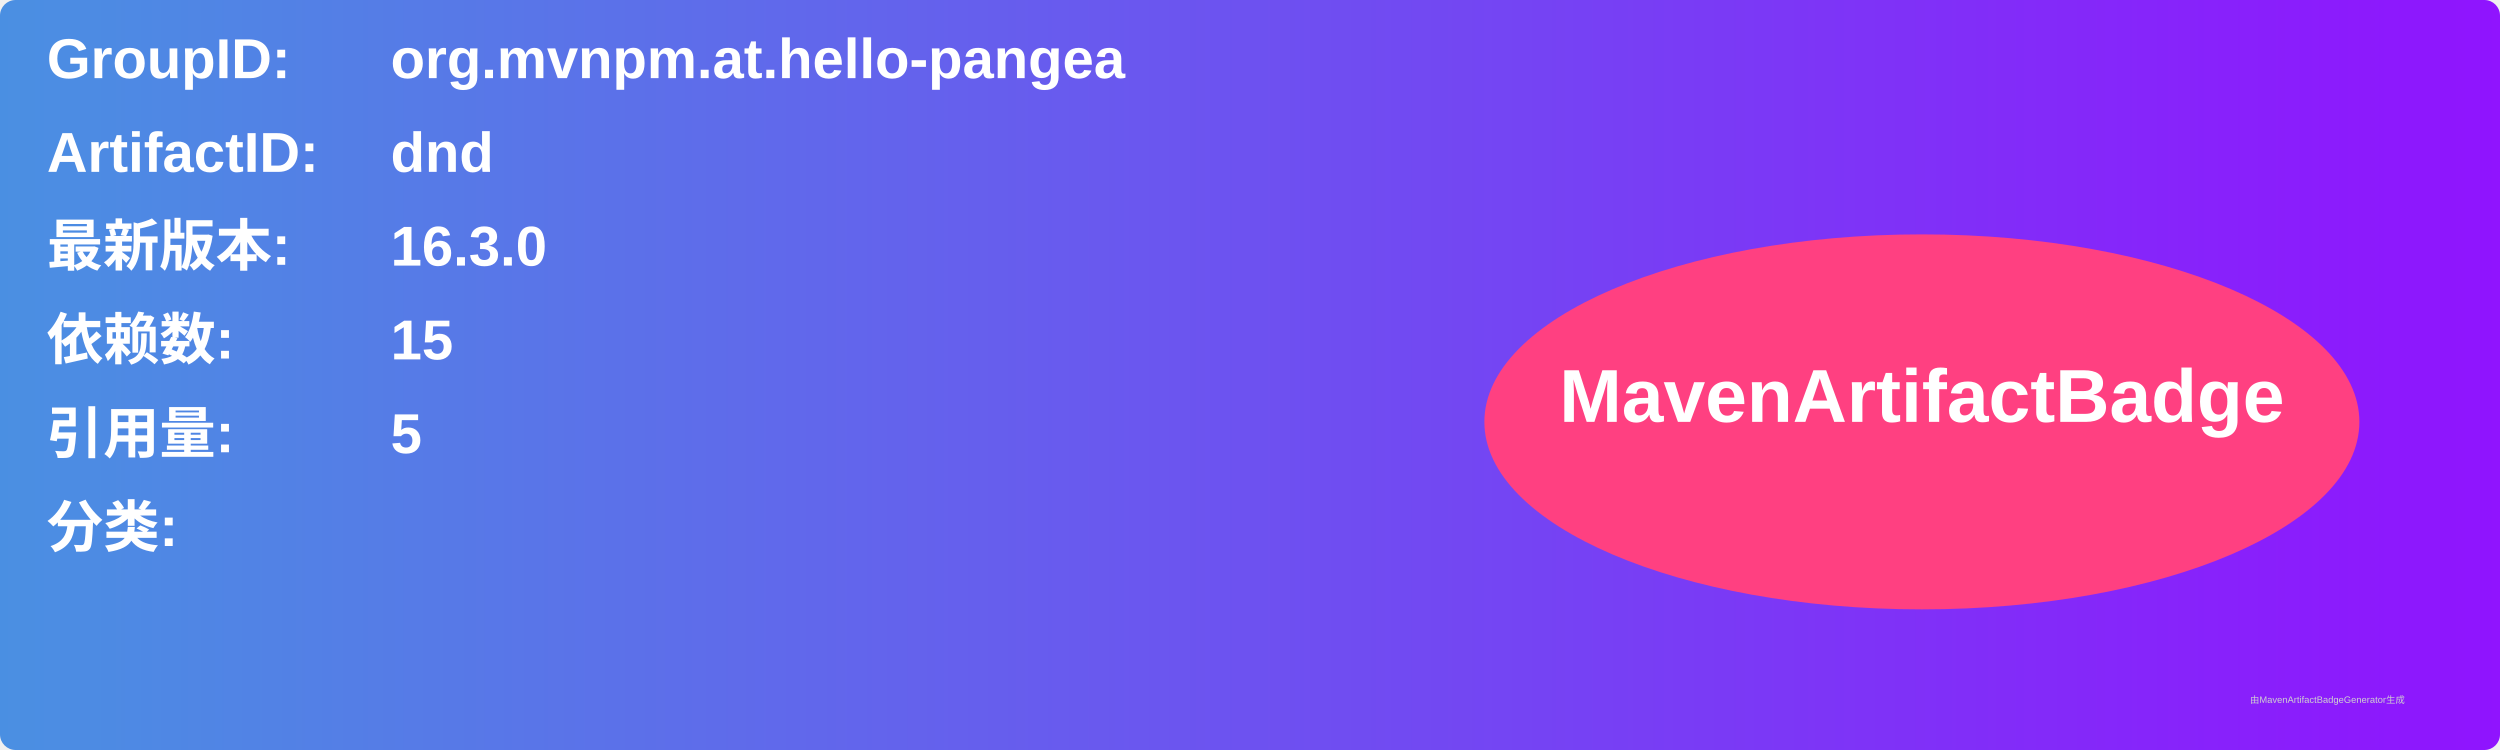
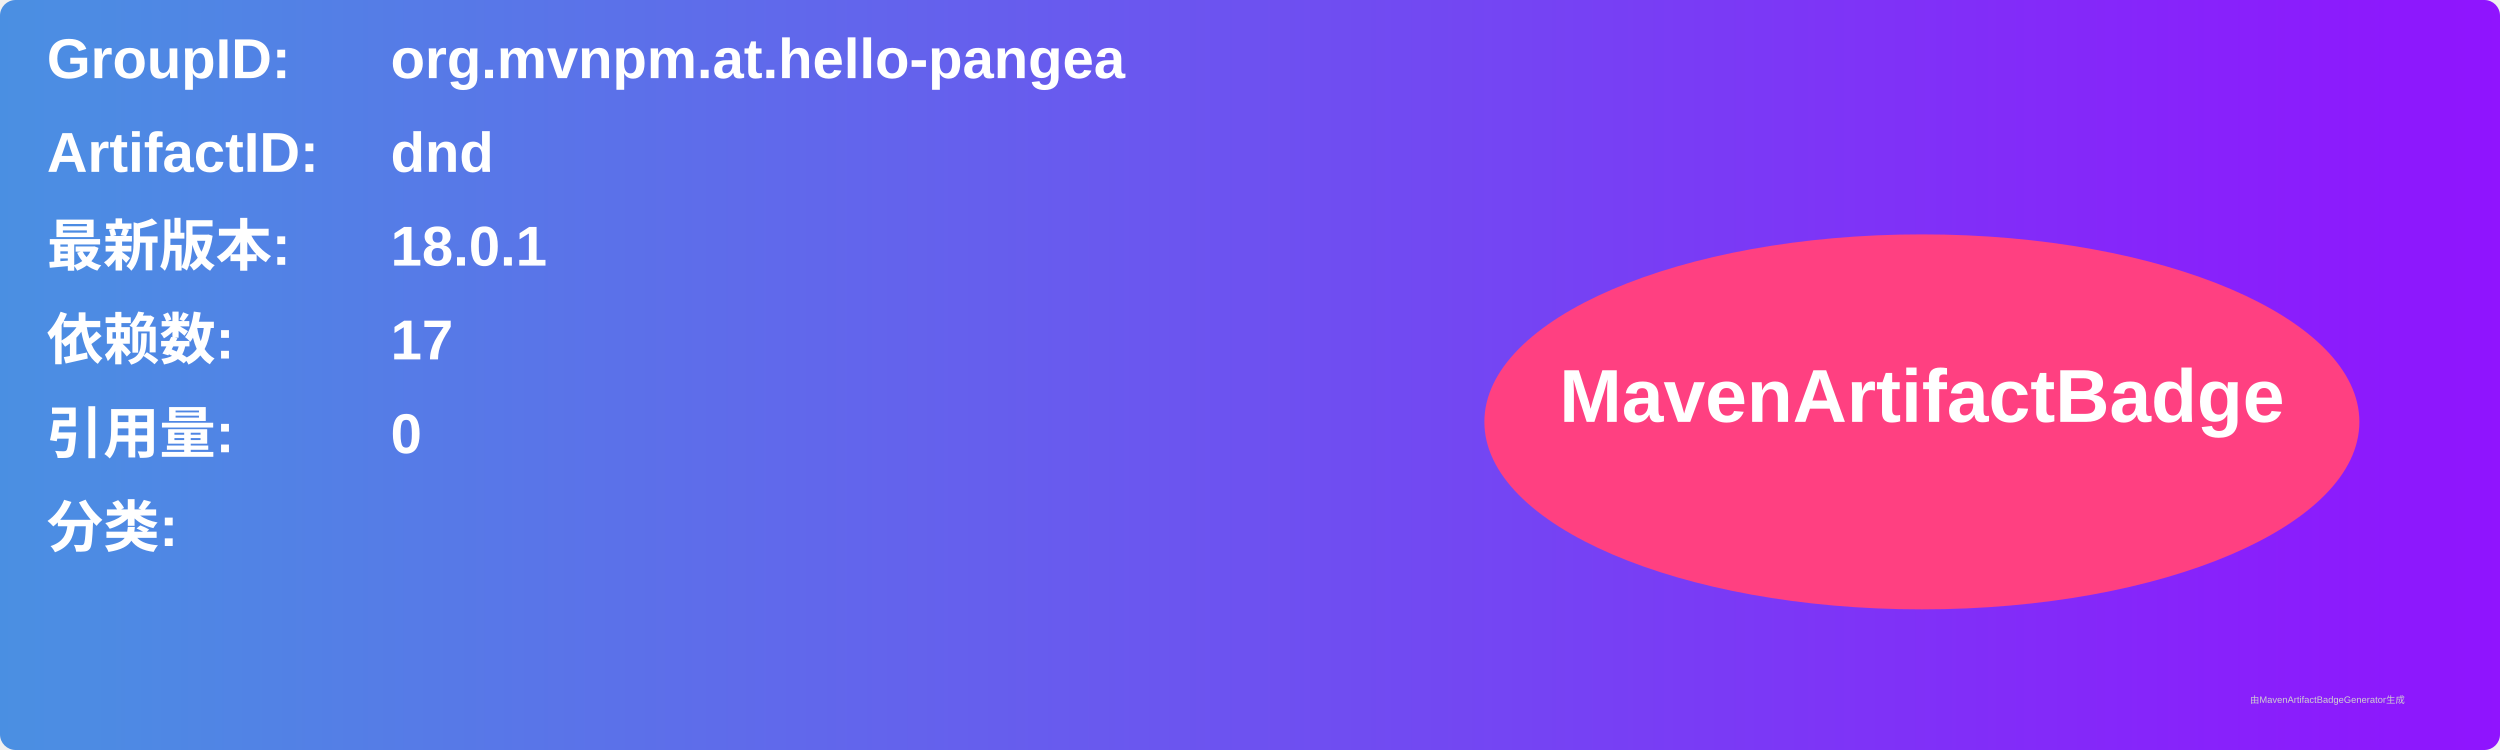
<svg xmlns="http://www.w3.org/2000/svg" width="800" height="240" viewBox="0 0 800 240">
  <linearGradient id="grad" x1="0%" y1="0%" x2="100%" y2="0%">
    <stop offset="0%" stop-color="#4a90e2" />
    <stop offset="100%" stop-color="#9013fe" />
  </linearGradient>
  <rect width="100%" height="100%" rx="5" ry="5" fill="url(#grad)" />
  <g transform="translate(15, 15)">
    <text x="0" y="10" font-family="Arial" font-size="18" fill="white" font-weight="bold" width="260">GroupID:</text>
    <text x="110" y="10" font-family="Arial" font-size="18" fill="white" font-weight="bold" width="460">org.mvnpm.at.hello-pangea</text>
    <text x="0" y="40" font-family="Arial" font-size="18" fill="white" font-weight="bold" width="260">ArtifactID:</text>
    <text x="110" y="40" font-family="Arial" font-size="18" fill="white" font-weight="bold" width="460">dnd</text>
    <text x="0" y="70" font-family="Arial" font-size="18" fill="white" font-weight="bold">最新版本:</text>
    <text x="110" y="70" font-family="Arial" font-size="18" fill="white" font-weight="bold">
-       <tspan font-weight="bold">16.3.0</tspan>
+       <tspan font-weight="bold">18.0.1</tspan>
    </text>
    <text x="0" y="100" font-family="Arial" font-size="18" fill="white" font-weight="bold">依赖数: </text>
    <text x="110" y="100" font-family="Arial" font-size="18" fill="white">
-       <tspan font-weight="bold">15</tspan>
+       <tspan font-weight="bold">17</tspan>
    </text>
    <text x="0" y="130" font-family="Arial" font-size="18" fill="white" font-weight="bold">引用量: </text>
    <text x="110" y="130" font-family="Arial" font-size="18" fill="white">
-       <tspan font-weight="bold">5</tspan>
+       <tspan font-weight="bold">0</tspan>
    </text>
    <text x="0" y="160" font-family="Arial" font-size="18" fill="white" font-weight="bold">分类:</text>
    <text x="10" y="190" font-family="Arial" font-size="10" fill="white">
      <tspan font-weight="bold" />
    </text>
    <ellipse cx="600" cy="120" rx="140" ry="60" fill="#ff4081" />
    <text x="600" y="120" text-anchor="middle" font-family="Arial" font-size="24" fill="white" font-weight="bold">MavenArtifactBadge</text>
  </g>
  <text x="720" y="225" font-family="Arial" font-size="3" fill="#d0d0d0">由MavenArtifactBadgeGenerator生成</text>
</svg>
